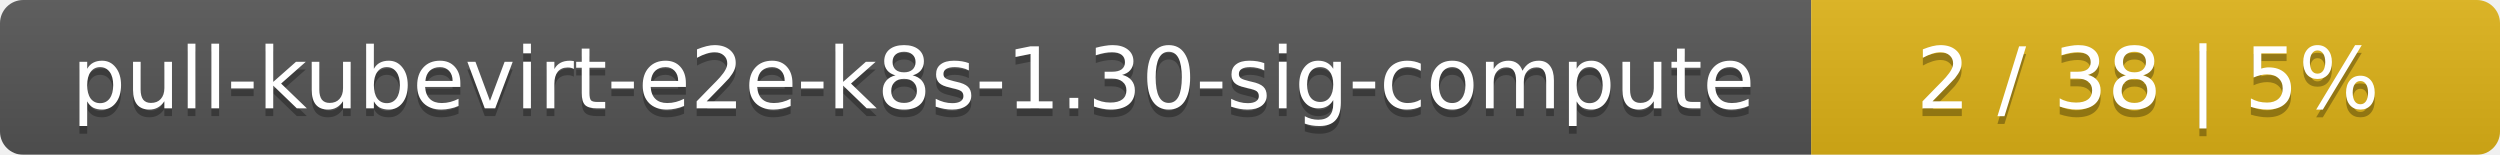
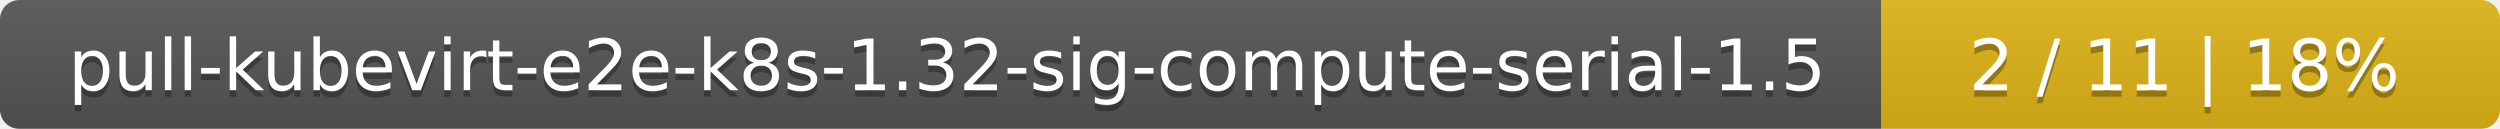
- <svg xmlns="http://www.w3.org/2000/svg" width="323" height="20">
+ <svg xmlns="http://www.w3.org/2000/svg" width="388" height="20">
  <linearGradient id="smooth" x2="0" y2="100%">
    <stop offset="0" stop-color="#bbb" stop-opacity=".1" />
    <stop offset="1" stop-opacity=".1" />
  </linearGradient>
  <mask id="round">
-     <rect width="323" height="20" rx="3" fill="#fff" />
+     <rect width="388" height="20" rx="3" fill="#fff" />
  </mask>
  <g mask="url(#round)">
-     <rect width="234" height="20" fill="#555" />
-     <rect x="234" width="89" height="20" fill="#dfb317" />
-     <rect width="323" height="20" fill="url(#smooth)" />
+     <rect width="292" height="20" fill="#555" />
+     <rect x="292" width="96" height="20" fill="#dfb317" />
+     <rect width="388" height="20" fill="url(#smooth)" />
  </g>
  <g fill="#fff" text-anchor="middle" font-family="DejaVu Sans,Verdana,Geneva,sans-serif" font-size="11">
-     <text x="118" y="15" fill="#010101" fill-opacity=".3">pull-kubevirt-e2e-k8s-1.30-sig-compute</text>
-     <text x="118" y="14">pull-kubevirt-e2e-k8s-1.30-sig-compute</text>
-     <text x="277.5" y="15" fill="#010101" fill-opacity=".3">2 / 38    |    5%</text>
-     <text x="277.5" y="14">2 / 38    |    5%</text>
+     <text x="147" y="15" fill="#010101" fill-opacity=".3">pull-kubevirt-e2e-k8s-1.32-sig-compute-serial-1.5</text>
+     <text x="147" y="14">pull-kubevirt-e2e-k8s-1.32-sig-compute-serial-1.5</text>
+     <text x="339" y="15" fill="#010101" fill-opacity=".3">2 / 11    |    18%</text>
+     <text x="339" y="14">2 / 11    |    18%</text>
  </g>
</svg>
